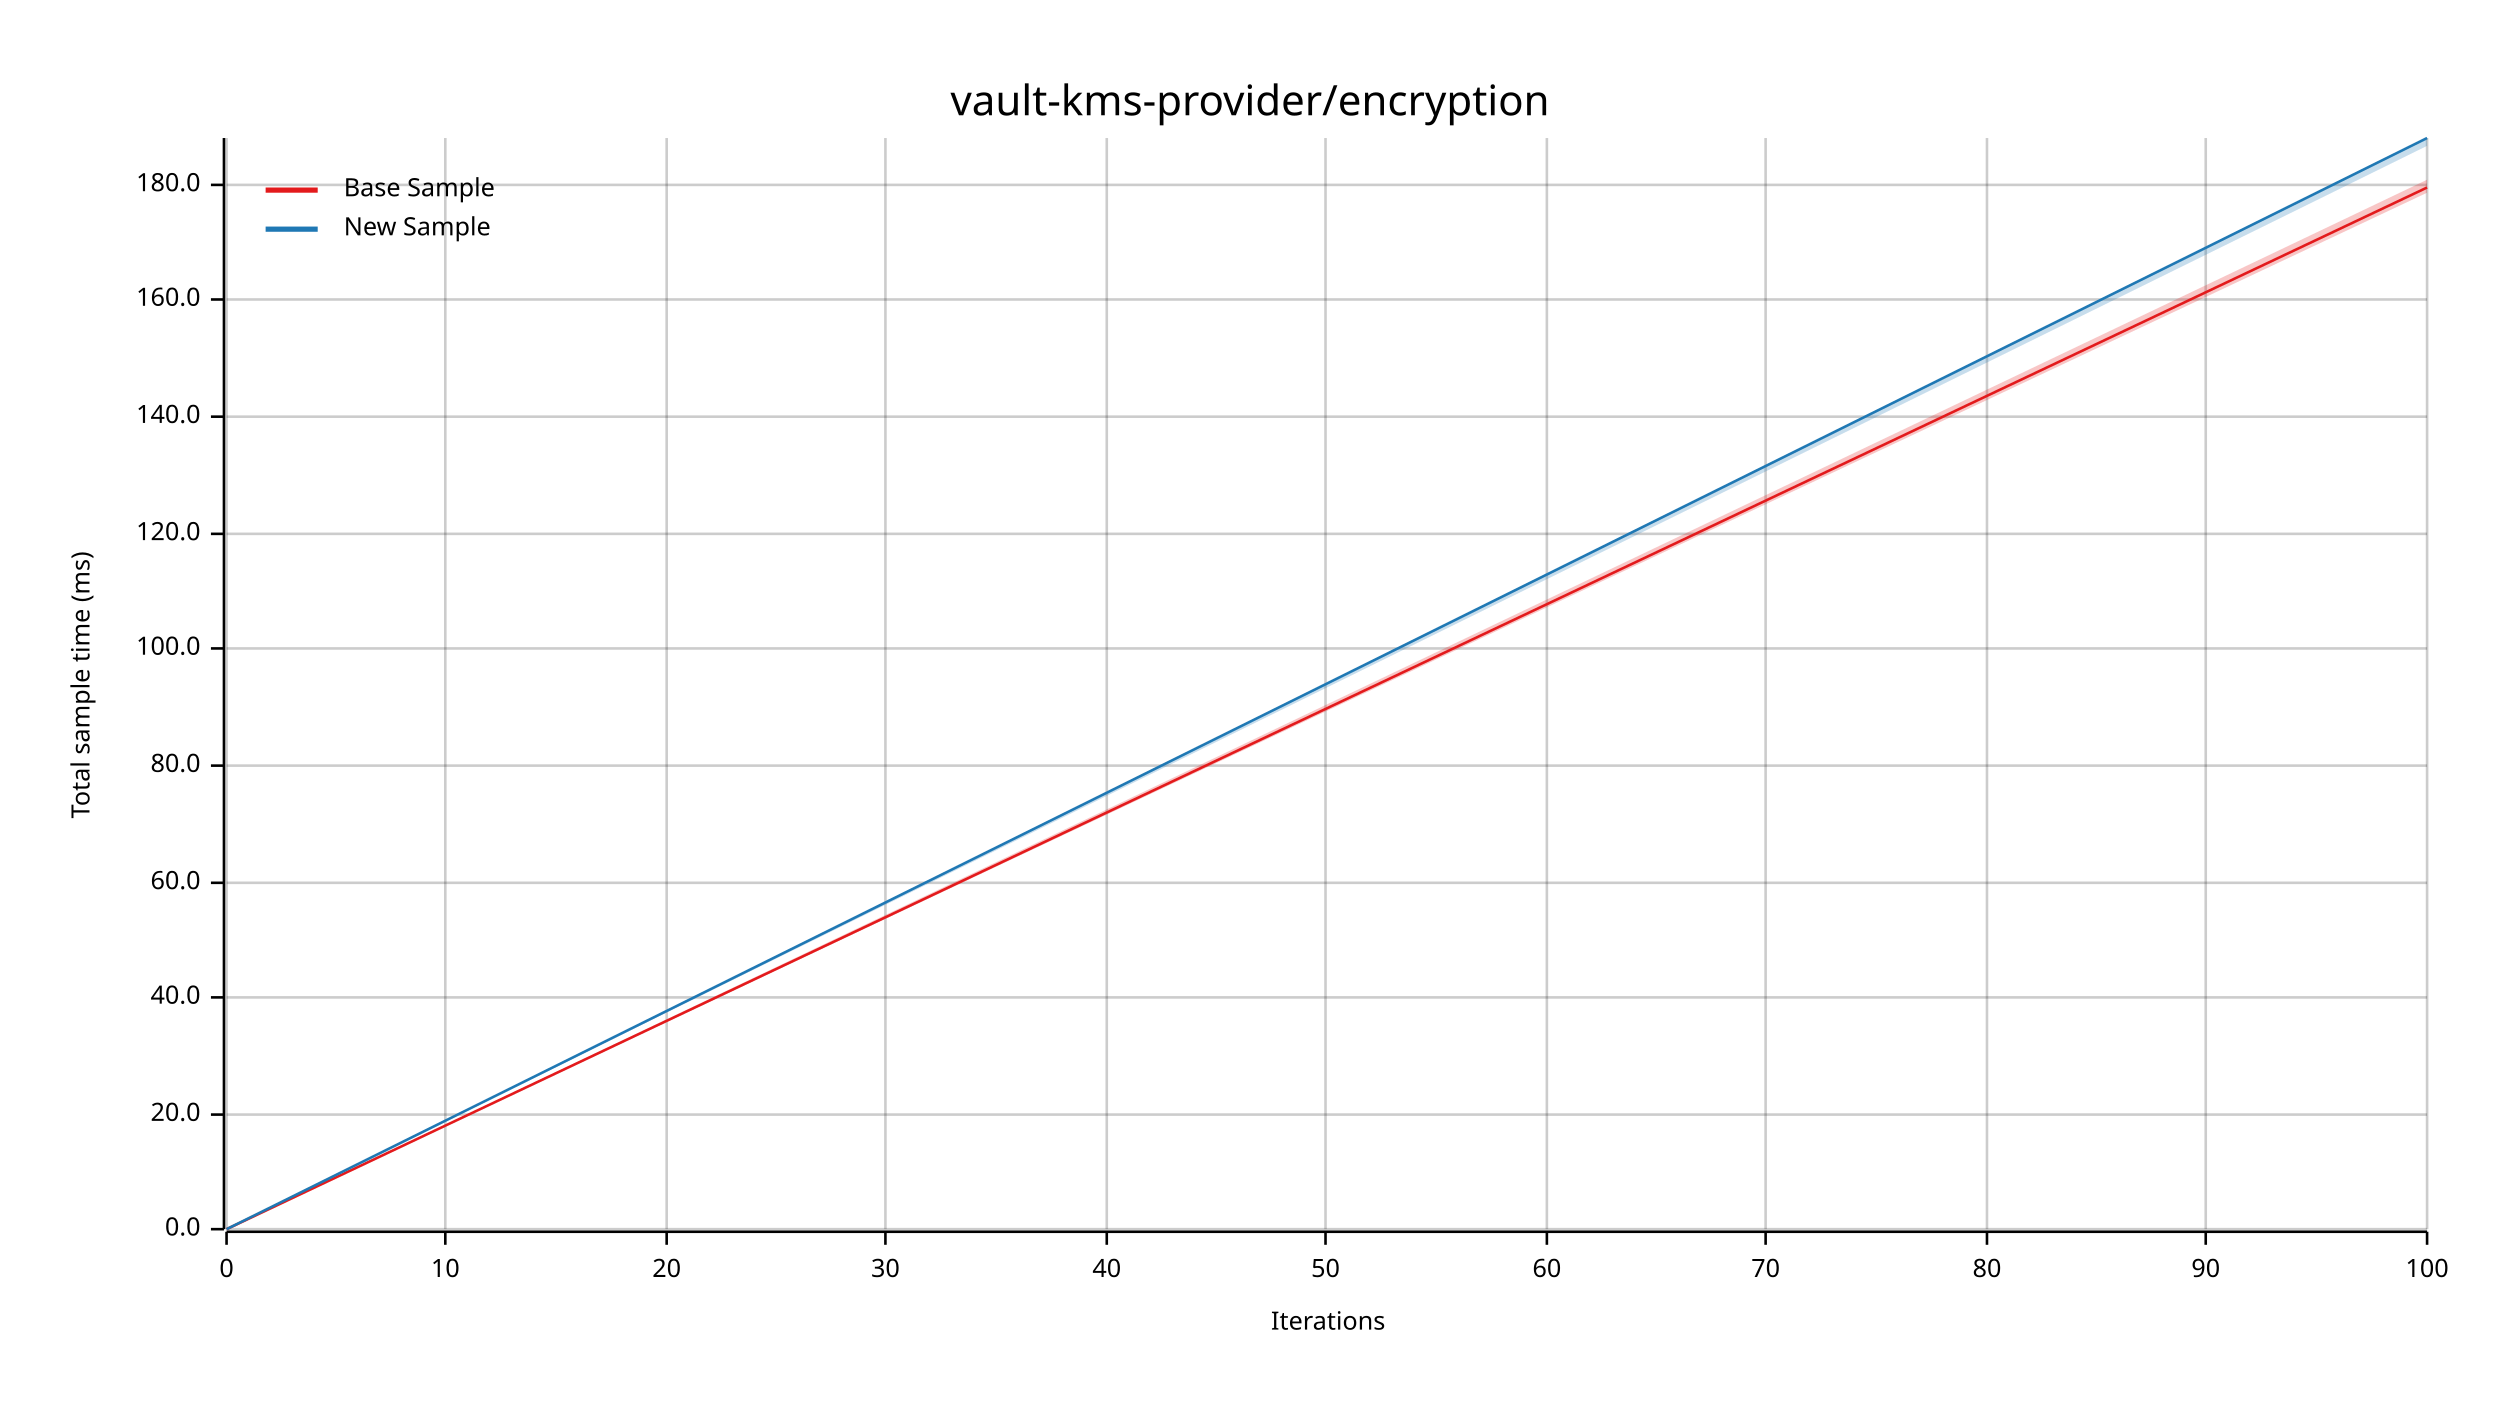
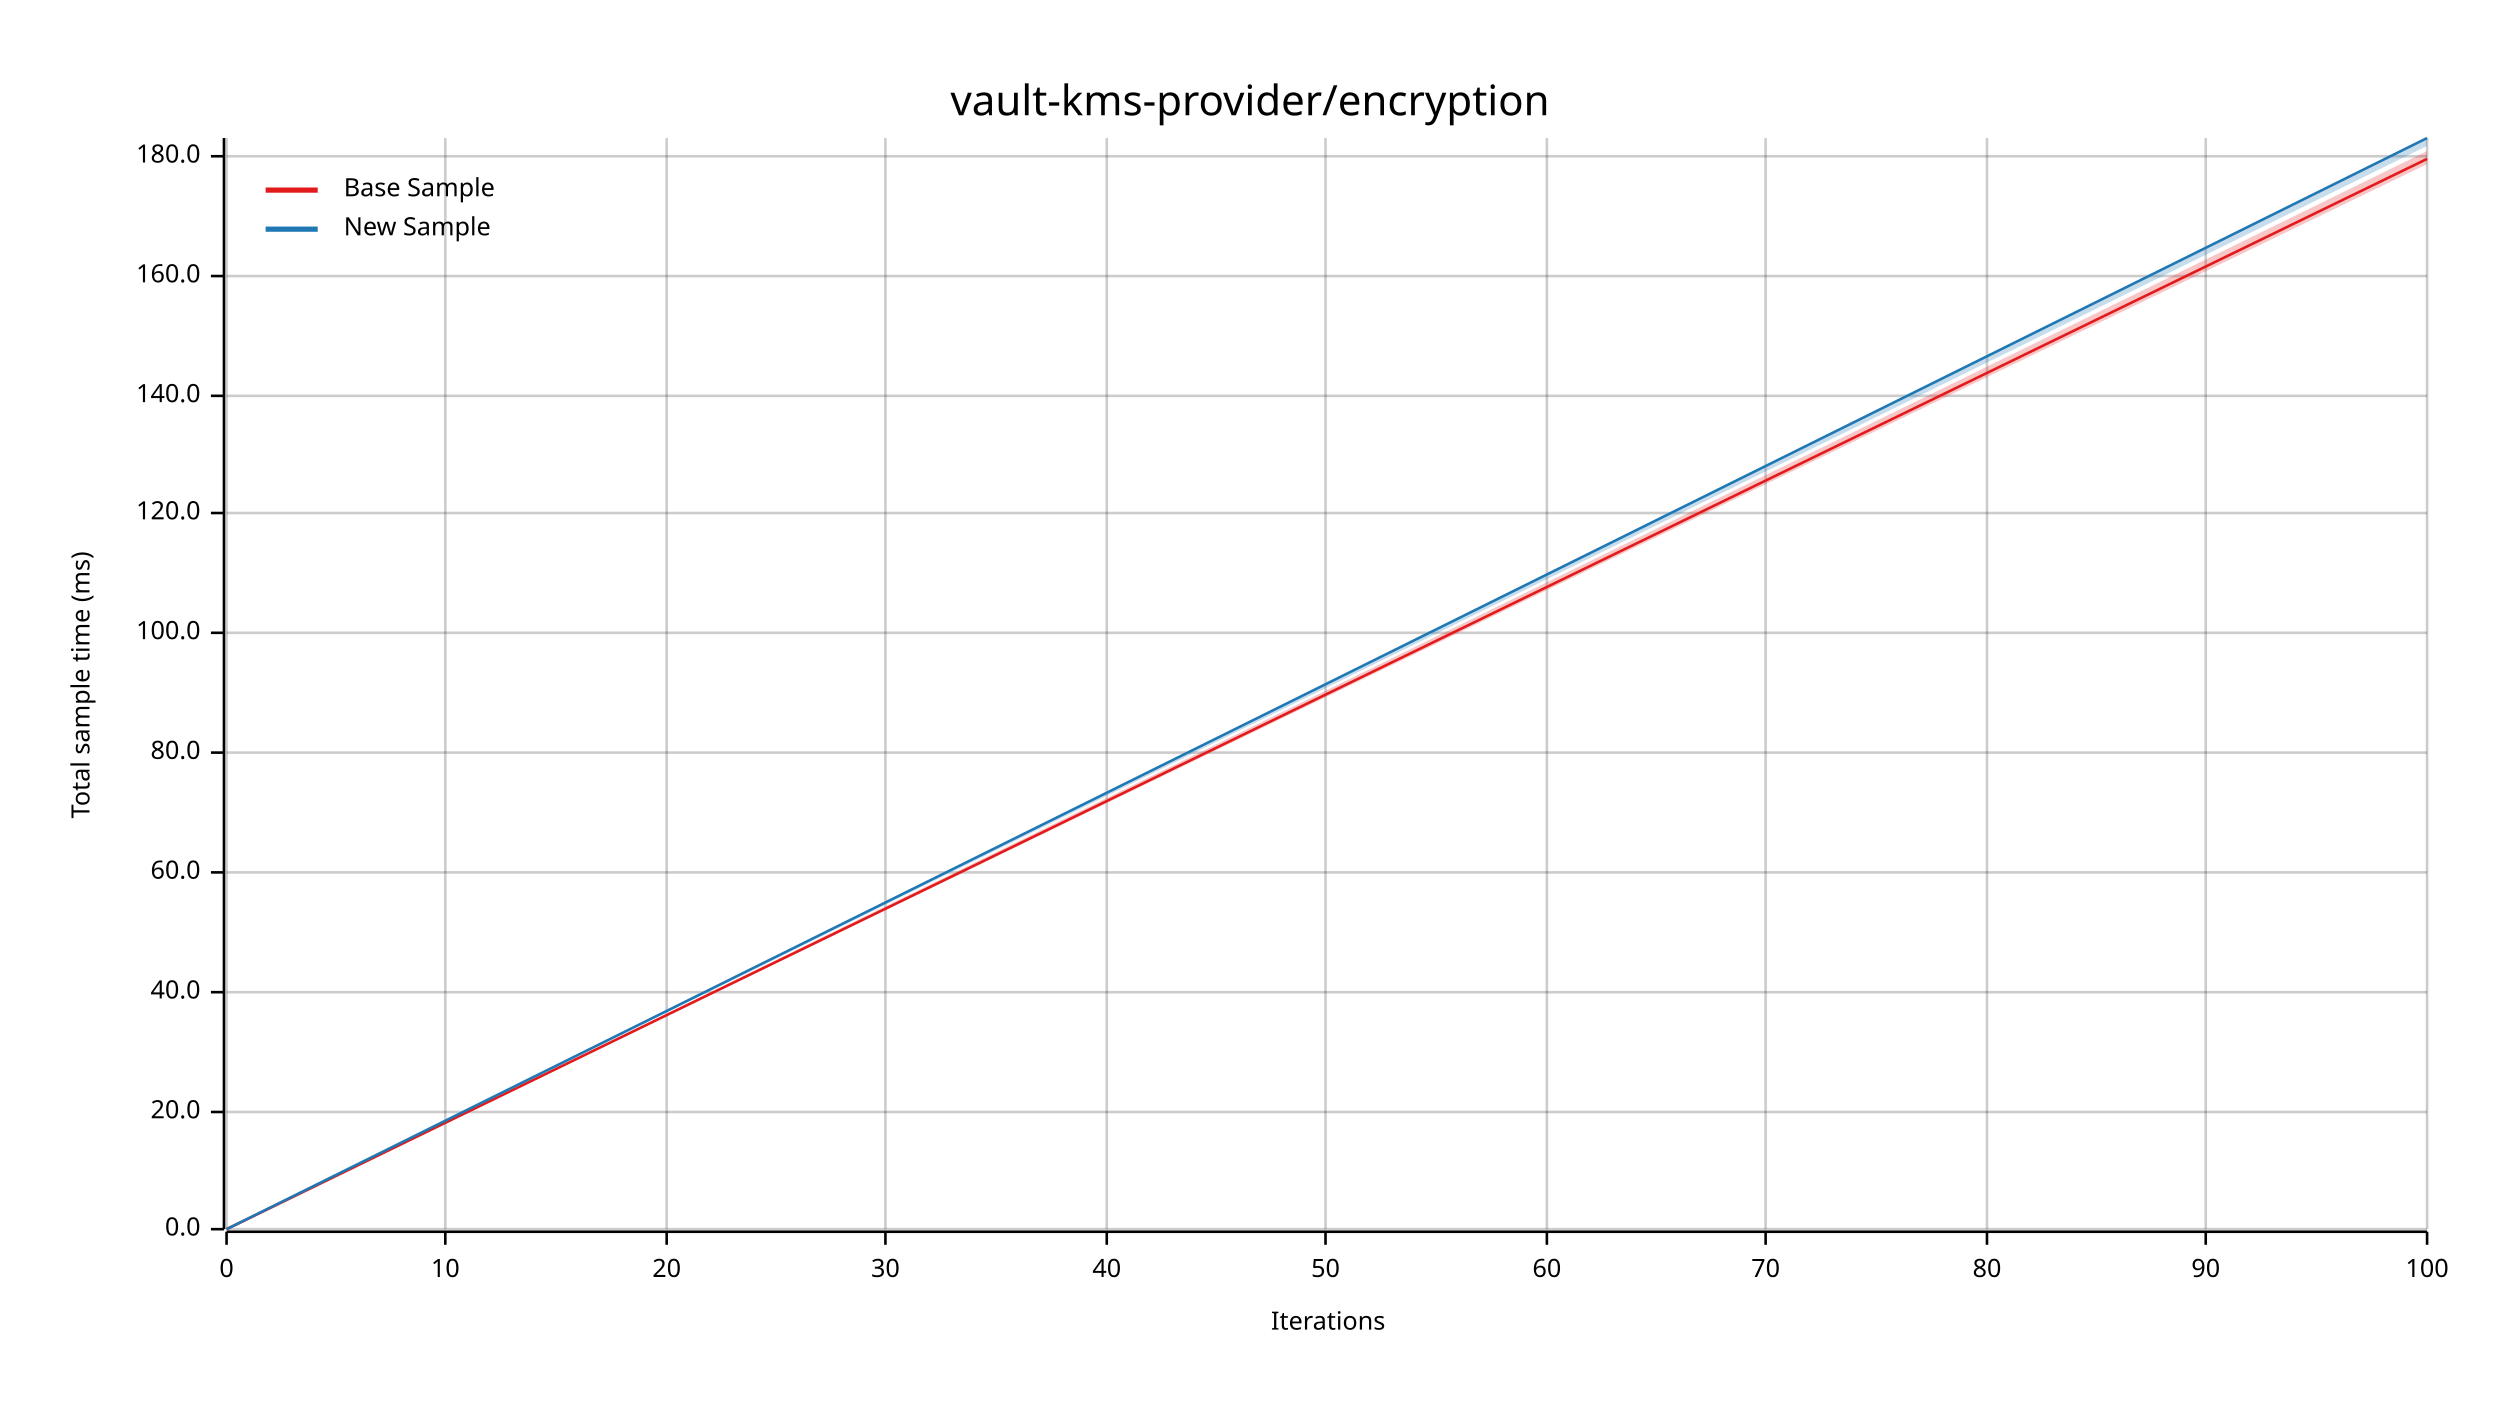
<svg xmlns="http://www.w3.org/2000/svg" width="960" height="540" viewBox="0 0 960 540">
  <text x="480" y="32" dy="0.76em" text-anchor="middle" font-family="sans-serif" font-size="16.129" opacity="1" fill="#000000">
vault-kms-provider/encryption
</text>
  <text x="27" y="263" dy="0.76em" text-anchor="middle" font-family="sans-serif" font-size="9.677" opacity="1" fill="#000000" transform="rotate(270, 27, 263)">
Total sample time (ms)
</text>
  <text x="510" y="513" dy="-0.5ex" text-anchor="middle" font-family="sans-serif" font-size="9.677" opacity="1" fill="#000000">
Iterations
</text>
  <line opacity="0.2" stroke="#000000" stroke-width="1" x1="87" y1="472" x2="87" y2="53" />
  <line opacity="0.2" stroke="#000000" stroke-width="1" x1="171" y1="472" x2="171" y2="53" />
  <line opacity="0.2" stroke="#000000" stroke-width="1" x1="256" y1="472" x2="256" y2="53" />
  <line opacity="0.2" stroke="#000000" stroke-width="1" x1="340" y1="472" x2="340" y2="53" />
  <line opacity="0.2" stroke="#000000" stroke-width="1" x1="425" y1="472" x2="425" y2="53" />
  <line opacity="0.2" stroke="#000000" stroke-width="1" x1="509" y1="472" x2="509" y2="53" />
  <line opacity="0.2" stroke="#000000" stroke-width="1" x1="594" y1="472" x2="594" y2="53" />
  <line opacity="0.2" stroke="#000000" stroke-width="1" x1="678" y1="472" x2="678" y2="53" />
  <line opacity="0.2" stroke="#000000" stroke-width="1" x1="763" y1="472" x2="763" y2="53" />
  <line opacity="0.2" stroke="#000000" stroke-width="1" x1="847" y1="472" x2="847" y2="53" />
  <line opacity="0.2" stroke="#000000" stroke-width="1" x1="932" y1="472" x2="932" y2="53" />
  <line opacity="0.2" stroke="#000000" stroke-width="1" x1="87" y1="472" x2="932" y2="472" />
-   <line opacity="0.2" stroke="#000000" stroke-width="1" x1="87" y1="428" x2="932" y2="428" />
-   <line opacity="0.2" stroke="#000000" stroke-width="1" x1="87" y1="383" x2="932" y2="383" />
-   <line opacity="0.2" stroke="#000000" stroke-width="1" x1="87" y1="339" x2="932" y2="339" />
-   <line opacity="0.2" stroke="#000000" stroke-width="1" x1="87" y1="294" x2="932" y2="294" />
-   <line opacity="0.2" stroke="#000000" stroke-width="1" x1="87" y1="249" x2="932" y2="249" />
-   <line opacity="0.2" stroke="#000000" stroke-width="1" x1="87" y1="205" x2="932" y2="205" />
-   <line opacity="0.2" stroke="#000000" stroke-width="1" x1="87" y1="160" x2="932" y2="160" />
-   <line opacity="0.2" stroke="#000000" stroke-width="1" x1="87" y1="115" x2="932" y2="115" />
-   <line opacity="0.2" stroke="#000000" stroke-width="1" x1="87" y1="71" x2="932" y2="71" />
+   <line opacity="0.2" stroke="#000000" stroke-width="1" x1="87" y1="427" x2="932" y2="427" />
+   <line opacity="0.2" stroke="#000000" stroke-width="1" x1="87" y1="381" x2="932" y2="381" />
+   <line opacity="0.2" stroke="#000000" stroke-width="1" x1="87" y1="335" x2="932" y2="335" />
+   <line opacity="0.2" stroke="#000000" stroke-width="1" x1="87" y1="289" x2="932" y2="289" />
+   <line opacity="0.2" stroke="#000000" stroke-width="1" x1="87" y1="243" x2="932" y2="243" />
+   <line opacity="0.2" stroke="#000000" stroke-width="1" x1="87" y1="197" x2="932" y2="197" />
+   <line opacity="0.2" stroke="#000000" stroke-width="1" x1="87" y1="152" x2="932" y2="152" />
+   <line opacity="0.2" stroke="#000000" stroke-width="1" x1="87" y1="106" x2="932" y2="106" />
+   <line opacity="0.2" stroke="#000000" stroke-width="1" x1="87" y1="60" x2="932" y2="60" />
  <polyline fill="none" opacity="1" stroke="#000000" stroke-width="1" points="86,53 86,472 " />
  <text x="77" y="472" dy="0.5ex" text-anchor="end" font-family="sans-serif" font-size="9.677" opacity="1" fill="#000000">
0.0
</text>
  <polyline fill="none" opacity="1" stroke="#000000" stroke-width="1" points="81,472 86,472 " />
-   <text x="77" y="428" dy="0.5ex" text-anchor="end" font-family="sans-serif" font-size="9.677" opacity="1" fill="#000000">
+   <text x="77" y="427" dy="0.5ex" text-anchor="end" font-family="sans-serif" font-size="9.677" opacity="1" fill="#000000">
20.0
</text>
-   <polyline fill="none" opacity="1" stroke="#000000" stroke-width="1" points="81,428 86,428 " />
-   <text x="77" y="383" dy="0.5ex" text-anchor="end" font-family="sans-serif" font-size="9.677" opacity="1" fill="#000000">
+   <polyline fill="none" opacity="1" stroke="#000000" stroke-width="1" points="81,427 86,427 " />
+   <text x="77" y="381" dy="0.5ex" text-anchor="end" font-family="sans-serif" font-size="9.677" opacity="1" fill="#000000">
40.0
</text>
-   <polyline fill="none" opacity="1" stroke="#000000" stroke-width="1" points="81,383 86,383 " />
-   <text x="77" y="339" dy="0.5ex" text-anchor="end" font-family="sans-serif" font-size="9.677" opacity="1" fill="#000000">
+   <polyline fill="none" opacity="1" stroke="#000000" stroke-width="1" points="81,381 86,381 " />
+   <text x="77" y="335" dy="0.5ex" text-anchor="end" font-family="sans-serif" font-size="9.677" opacity="1" fill="#000000">
60.0
</text>
-   <polyline fill="none" opacity="1" stroke="#000000" stroke-width="1" points="81,339 86,339 " />
-   <text x="77" y="294" dy="0.5ex" text-anchor="end" font-family="sans-serif" font-size="9.677" opacity="1" fill="#000000">
+   <polyline fill="none" opacity="1" stroke="#000000" stroke-width="1" points="81,335 86,335 " />
+   <text x="77" y="289" dy="0.5ex" text-anchor="end" font-family="sans-serif" font-size="9.677" opacity="1" fill="#000000">
80.0
</text>
-   <polyline fill="none" opacity="1" stroke="#000000" stroke-width="1" points="81,294 86,294 " />
-   <text x="77" y="249" dy="0.5ex" text-anchor="end" font-family="sans-serif" font-size="9.677" opacity="1" fill="#000000">
+   <polyline fill="none" opacity="1" stroke="#000000" stroke-width="1" points="81,289 86,289 " />
+   <text x="77" y="243" dy="0.5ex" text-anchor="end" font-family="sans-serif" font-size="9.677" opacity="1" fill="#000000">
100.0
</text>
-   <polyline fill="none" opacity="1" stroke="#000000" stroke-width="1" points="81,249 86,249 " />
-   <text x="77" y="205" dy="0.5ex" text-anchor="end" font-family="sans-serif" font-size="9.677" opacity="1" fill="#000000">
+   <polyline fill="none" opacity="1" stroke="#000000" stroke-width="1" points="81,243 86,243 " />
+   <text x="77" y="197" dy="0.5ex" text-anchor="end" font-family="sans-serif" font-size="9.677" opacity="1" fill="#000000">
120.0
</text>
-   <polyline fill="none" opacity="1" stroke="#000000" stroke-width="1" points="81,205 86,205 " />
-   <text x="77" y="160" dy="0.5ex" text-anchor="end" font-family="sans-serif" font-size="9.677" opacity="1" fill="#000000">
+   <polyline fill="none" opacity="1" stroke="#000000" stroke-width="1" points="81,197 86,197 " />
+   <text x="77" y="152" dy="0.5ex" text-anchor="end" font-family="sans-serif" font-size="9.677" opacity="1" fill="#000000">
140.0
</text>
-   <polyline fill="none" opacity="1" stroke="#000000" stroke-width="1" points="81,160 86,160 " />
-   <text x="77" y="115" dy="0.5ex" text-anchor="end" font-family="sans-serif" font-size="9.677" opacity="1" fill="#000000">
+   <polyline fill="none" opacity="1" stroke="#000000" stroke-width="1" points="81,152 86,152 " />
+   <text x="77" y="106" dy="0.5ex" text-anchor="end" font-family="sans-serif" font-size="9.677" opacity="1" fill="#000000">
160.0
</text>
-   <polyline fill="none" opacity="1" stroke="#000000" stroke-width="1" points="81,115 86,115 " />
-   <text x="77" y="71" dy="0.5ex" text-anchor="end" font-family="sans-serif" font-size="9.677" opacity="1" fill="#000000">
+   <polyline fill="none" opacity="1" stroke="#000000" stroke-width="1" points="81,106 86,106 " />
+   <text x="77" y="60" dy="0.5ex" text-anchor="end" font-family="sans-serif" font-size="9.677" opacity="1" fill="#000000">
180.0
</text>
-   <polyline fill="none" opacity="1" stroke="#000000" stroke-width="1" points="81,71 86,71 " />
+   <polyline fill="none" opacity="1" stroke="#000000" stroke-width="1" points="81,60 86,60 " />
  <polyline fill="none" opacity="1" stroke="#000000" stroke-width="1" points="87,473 932,473 " />
  <text x="87" y="483" dy="0.76em" text-anchor="middle" font-family="sans-serif" font-size="9.677" opacity="1" fill="#000000">
0
</text>
  <polyline fill="none" opacity="1" stroke="#000000" stroke-width="1" points="87,473 87,478 " />
  <text x="171" y="483" dy="0.76em" text-anchor="middle" font-family="sans-serif" font-size="9.677" opacity="1" fill="#000000">
10
</text>
  <polyline fill="none" opacity="1" stroke="#000000" stroke-width="1" points="171,473 171,478 " />
  <text x="256" y="483" dy="0.76em" text-anchor="middle" font-family="sans-serif" font-size="9.677" opacity="1" fill="#000000">
20
</text>
  <polyline fill="none" opacity="1" stroke="#000000" stroke-width="1" points="256,473 256,478 " />
  <text x="340" y="483" dy="0.76em" text-anchor="middle" font-family="sans-serif" font-size="9.677" opacity="1" fill="#000000">
30
</text>
  <polyline fill="none" opacity="1" stroke="#000000" stroke-width="1" points="340,473 340,478 " />
  <text x="425" y="483" dy="0.76em" text-anchor="middle" font-family="sans-serif" font-size="9.677" opacity="1" fill="#000000">
40
</text>
  <polyline fill="none" opacity="1" stroke="#000000" stroke-width="1" points="425,473 425,478 " />
  <text x="509" y="483" dy="0.76em" text-anchor="middle" font-family="sans-serif" font-size="9.677" opacity="1" fill="#000000">
50
</text>
  <polyline fill="none" opacity="1" stroke="#000000" stroke-width="1" points="509,473 509,478 " />
  <text x="594" y="483" dy="0.76em" text-anchor="middle" font-family="sans-serif" font-size="9.677" opacity="1" fill="#000000">
60
</text>
  <polyline fill="none" opacity="1" stroke="#000000" stroke-width="1" points="594,473 594,478 " />
  <text x="678" y="483" dy="0.76em" text-anchor="middle" font-family="sans-serif" font-size="9.677" opacity="1" fill="#000000">
70
</text>
  <polyline fill="none" opacity="1" stroke="#000000" stroke-width="1" points="678,473 678,478 " />
  <text x="763" y="483" dy="0.76em" text-anchor="middle" font-family="sans-serif" font-size="9.677" opacity="1" fill="#000000">
80
</text>
  <polyline fill="none" opacity="1" stroke="#000000" stroke-width="1" points="763,473 763,478 " />
  <text x="847" y="483" dy="0.76em" text-anchor="middle" font-family="sans-serif" font-size="9.677" opacity="1" fill="#000000">
90
</text>
  <polyline fill="none" opacity="1" stroke="#000000" stroke-width="1" points="847,473 847,478 " />
  <text x="932" y="483" dy="0.76em" text-anchor="middle" font-family="sans-serif" font-size="9.677" opacity="1" fill="#000000">
100
</text>
  <polyline fill="none" opacity="1" stroke="#000000" stroke-width="1" points="932,473 932,478 " />
-   <polyline fill="none" opacity="1" stroke="#E31A1C" stroke-width="1" points="87,472 932,72 " />
-   <polygon opacity="0.25" fill="#E31A1C" points="87,472 932,74 932,69 " />
+   <polyline fill="none" opacity="1" stroke="#E31A1C" stroke-width="1" points="87,472 932,61 " />
+   <polygon opacity="0.25" fill="#E31A1C" points="87,472 932,63 932,58 " />
  <polyline fill="none" opacity="1" stroke="#1F78B4" stroke-width="1" points="87,472 932,53 " />
  <polygon opacity="0.25" fill="#1F78B4" points="87,472 932,56 932,53 " />
  <text x="132" y="68" dy="0.76em" text-anchor="start" font-family="sans-serif" font-size="9.677" opacity="1" fill="#000000">
Base Sample
</text>
  <text x="132" y="83" dy="0.76em" text-anchor="start" font-family="sans-serif" font-size="9.677" opacity="1" fill="#000000">
New Sample
</text>
  <polyline fill="none" opacity="1" stroke="#E31A1C" stroke-width="2" points="102,73 122,73 " />
  <polyline fill="none" opacity="1" stroke="#1F78B4" stroke-width="2" points="102,88 122,88 " />
</svg>
